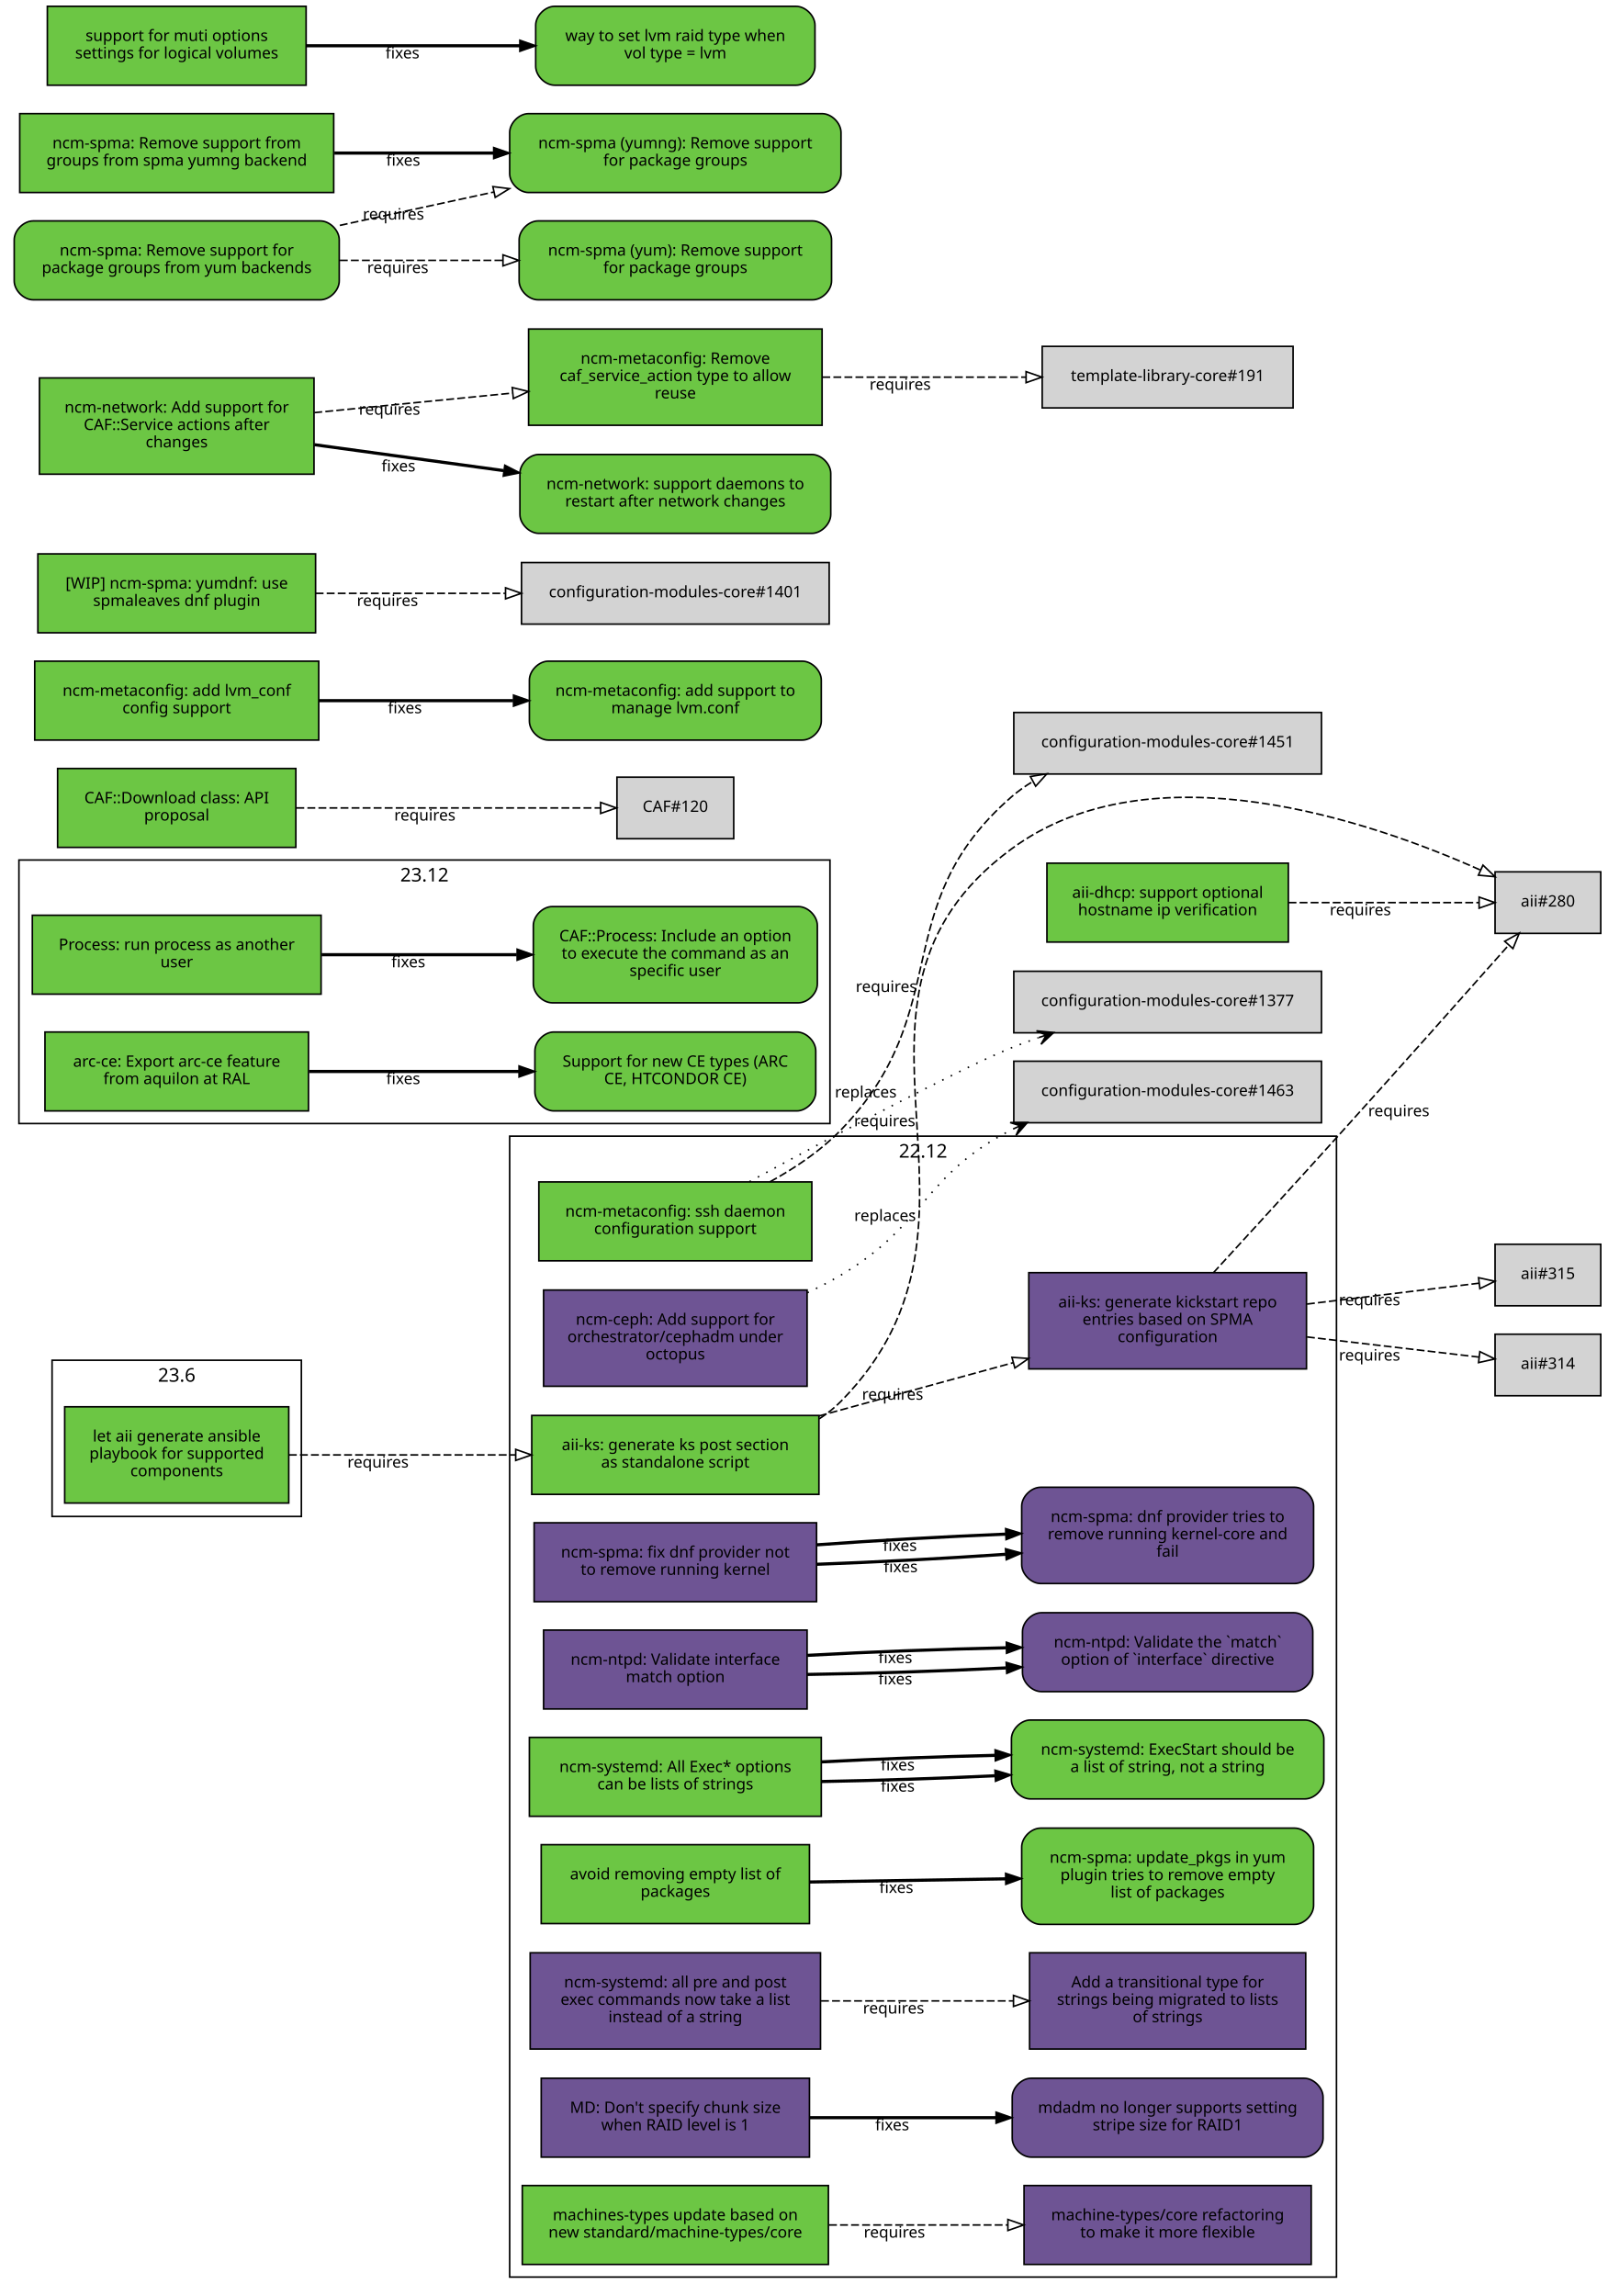
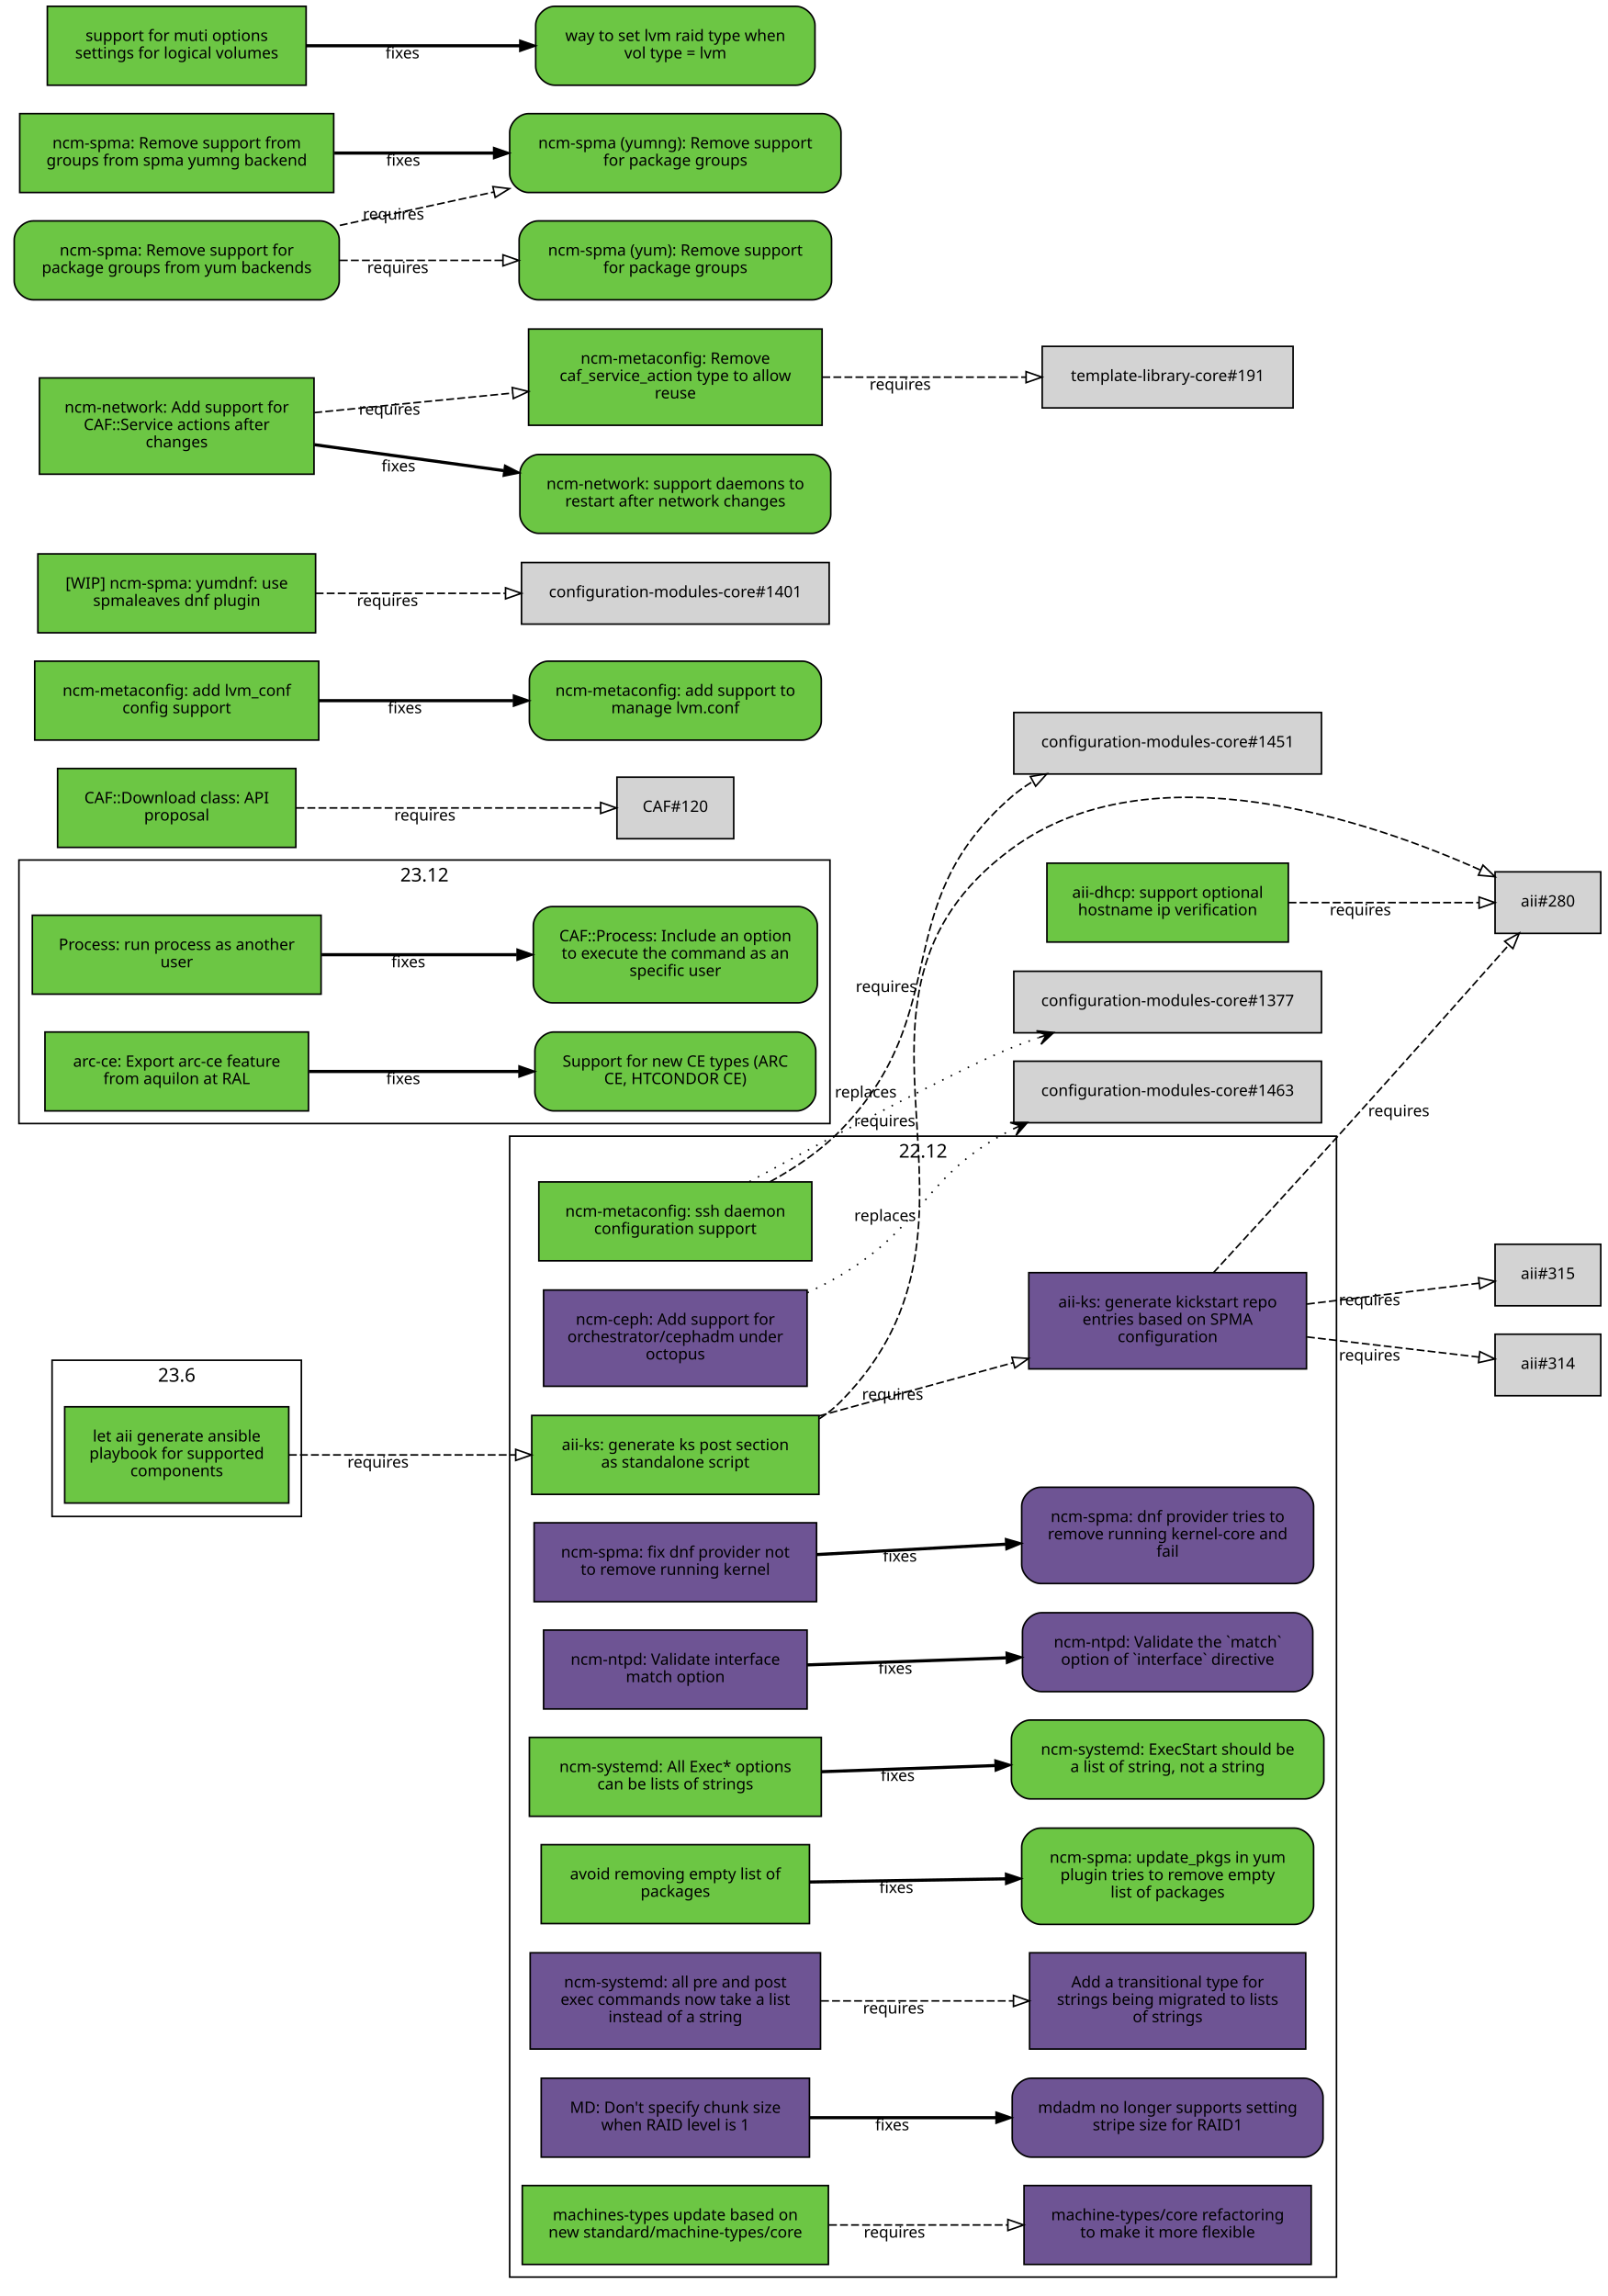
<svg xmlns="http://www.w3.org/2000/svg" xmlns:xlink="http://www.w3.org/1999/xlink" width="1019pt" height="1455pt" viewBox="0.00 0.00 1019.00 1455.00">
  <g id="graph0" class="graph" transform="scale(1 1) rotate(0) translate(4 1451)">
    <polygon fill="white" stroke="white" points="-4,5 -4,-1451 1016,-1451 1016,5 -4,5" />
    <g id="clust3" class="cluster">
      <polygon fill="none" stroke="black" points="8,-739 8,-906 522,-906 522,-739 8,-739" />
      <text text-anchor="middle" x="265" y="-892.4" font-family="Sans" font-size="12.00">23.12</text>
    </g>
    <g id="clust2" class="cluster">
      <polygon fill="none" stroke="black" points="319,-8 319,-731 843,-731 843,-8 319,-8" />
      <text text-anchor="middle" x="581" y="-717.4" font-family="Sans" font-size="12.00">22.12</text>
    </g>
    <g id="clust1" class="cluster">
      <polygon fill="none" stroke="black" points="29,-490 29,-589 187,-589 187,-490 29,-490" />
      <text text-anchor="middle" x="108" y="-575.4" font-family="Sans" font-size="12.00">23.6</text>
    </g>
    <g id="node1" class="node">
      <g id="a_node1">
        <a xlink:href="https://github.com/quattor/aii/pull/331" xlink:title="aii#331 (pull-request)" target="_parent">
          <polygon fill="#6cc644" stroke="black" points="179,-559.5 37,-559.5 37,-498.5 179,-498.5 179,-559.5" />
          <text text-anchor="middle" x="108" y="-537.5" font-family="Sans" font-size="10.00">let aii generate ansible</text>
          <text text-anchor="middle" x="108" y="-526.5" font-family="Sans" font-size="10.00">playbook for supported</text>
          <text text-anchor="middle" x="108" y="-515.5" font-family="Sans" font-size="10.00">components</text>
        </a>
      </g>
    </g>
    <g id="node2" class="node">
      <g id="a_node2">
        <a xlink:href="https://github.com/quattor/aii/pull/328" xlink:title="aii#328 (pull-request)" target="_parent">
          <polygon fill="#6cc644" stroke="black" points="515,-554 333,-554 333,-504 515,-504 515,-554" />
          <text text-anchor="middle" x="424" y="-532" font-family="Sans" font-size="10.00">aii-ks: generate ks post section</text>
          <text text-anchor="middle" x="424" y="-521" font-family="Sans" font-size="10.00">as standalone script</text>
        </a>
      </g>
    </g>
    <g id="edge1" class="edge">
      <path fill="none" stroke="black" stroke-dasharray="5,2" d="M179.077,-529C221.343,-529 275.883,-529 322.668,-529" />
      <polygon fill="none" stroke="black" points="322.834,-532.5 332.834,-529 322.834,-525.5 322.834,-532.5" />
      <text text-anchor="middle" x="235.574" y="-521" font-family="Sans" font-size="10.00">requires</text>
    </g>
    <g id="node3" class="node">
      <polygon fill="lightgrey" stroke="black" points="1010.5,-898.5 943.5,-898.5 943.5,-859.5 1010.5,-859.5 1010.5,-898.5" />
      <text text-anchor="middle" x="977" y="-876.5" font-family="Sans" font-size="10.00">aii#280</text>
    </g>
    <g id="edge2" class="edge">
      <path fill="none" stroke="black" stroke-dasharray="5,2" d="M515.225,-551.895C520.217,-555.121 524.871,-558.801 529,-563 643.149,-679.067 506.012,-816.337 637,-913 725.752,-978.495 865.083,-930.531 934.212,-899.651" />
      <polygon fill="none" stroke="black" points="935.842,-902.754 943.489,-895.42 932.938,-896.385 935.842,-902.754" />
      <text text-anchor="middle" x="556.685" y="-737.282" font-family="Sans" font-size="10.00">requires</text>
    </g>
    <g id="node4" class="node">
      <g id="a_node4">
        <a xlink:href="https://github.com/quattor/aii/pull/316" xlink:title="aii#316 (pull-request)" target="_parent">
          <polygon fill="#6e5494" stroke="black" points="824,-644.5 648,-644.5 648,-583.5 824,-583.5 824,-644.5" />
          <text text-anchor="middle" x="736" y="-622.5" font-family="Sans" font-size="10.00">aii-ks: generate kickstart repo</text>
          <text text-anchor="middle" x="736" y="-611.5" font-family="Sans" font-size="10.00">entries based on SPMA</text>
          <text text-anchor="middle" x="736" y="-600.5" font-family="Sans" font-size="10.00">configuration</text>
        </a>
      </g>
    </g>
    <g id="edge3" class="edge">
      <path fill="none" stroke="black" stroke-dasharray="5,2" d="M515.081,-553.7C553.644,-564.273 598.751,-576.641 638.042,-587.415" />
      <polygon fill="none" stroke="black" points="637.329,-590.848 647.899,-590.117 639.18,-584.098 637.329,-590.848" />
      <text text-anchor="middle" x="561.706" y="-563.968" font-family="Sans" font-size="10.00">requires</text>
    </g>
    <g id="edge4" class="edge">
      <path fill="none" stroke="black" stroke-dasharray="5,2" d="M764.995,-644.441C786.422,-667.787 816.67,-700.846 843,-730 881.402,-772.52 925.639,-822.225 952.18,-852.126" />
      <polygon fill="none" stroke="black" points="949.6,-854.491 958.855,-859.648 954.836,-849.845 949.6,-854.491" />
      <text text-anchor="middle" x="882.501" y="-743.647" font-family="Sans" font-size="10.00">requires</text>
    </g>
    <g id="node5" class="node">
      <polygon fill="lightgrey" stroke="black" points="1010.5,-605.5 943.5,-605.5 943.5,-566.5 1010.5,-566.5 1010.5,-605.5" />
      <text text-anchor="middle" x="977" y="-583.5" font-family="Sans" font-size="10.00">aii#314</text>
    </g>
    <g id="edge5" class="edge">
      <path fill="none" stroke="black" stroke-dasharray="5,2" d="M824.299,-603.773C861.396,-599.426 902.967,-594.556 933.198,-591.015" />
      <polygon fill="none" stroke="black" points="933.867,-594.46 943.392,-589.82 933.052,-587.508 933.867,-594.46" />
      <text text-anchor="middle" x="863.962" y="-588.783" font-family="Sans" font-size="10.00">requires</text>
    </g>
    <g id="node6" class="node">
      <polygon fill="lightgrey" stroke="black" points="1010.5,-662.5 943.5,-662.5 943.5,-623.5 1010.5,-623.5 1010.5,-662.5" />
      <text text-anchor="middle" x="977" y="-640.5" font-family="Sans" font-size="10.00">aii#315</text>
    </g>
    <g id="edge6" class="edge">
      <path fill="none" stroke="black" stroke-dasharray="5,2" d="M824.299,-624.593C861.396,-629.094 902.967,-634.138 933.198,-637.806" />
      <polygon fill="none" stroke="black" points="933.043,-641.313 943.392,-639.043 933.886,-634.364 933.043,-641.313" />
      <text text-anchor="middle" x="863.962" y="-623.832" font-family="Sans" font-size="10.00">requires</text>
    </g>
    <g id="node7" class="node">
      <g id="a_node7">
        <a xlink:href="https://github.com/quattor/aii/pull/299" xlink:title="aii#299 (pull-request)" target="_parent">
          <polygon fill="#6cc644" stroke="black" points="812.5,-904 659.5,-904 659.5,-854 812.5,-854 812.5,-904" />
          <text text-anchor="middle" x="736" y="-882" font-family="Sans" font-size="10.00">aii-dhcp: support optional</text>
          <text text-anchor="middle" x="736" y="-871" font-family="Sans" font-size="10.00">hostname ip verification</text>
        </a>
      </g>
    </g>
    <g id="edge7" class="edge">
      <path fill="none" stroke="black" stroke-dasharray="5,2" d="M812.621,-879C852.356,-879 899.608,-879 933.049,-879" />
      <polygon fill="none" stroke="black" points="933.394,-882.5 943.394,-879 933.394,-875.5 933.394,-882.5" />
      <text text-anchor="middle" x="858.138" y="-871" font-family="Sans" font-size="10.00">requires</text>
    </g>
    <g id="node8" class="node">
      <g id="a_node8">
        <a xlink:href="https://github.com/quattor/CAF/pull/257" xlink:title="CAF#257 (pull-request)" target="_parent">
          <polygon fill="#6cc644" stroke="black" points="199.5,-871 16.5,-871 16.5,-821 199.5,-821 199.5,-871" />
          <text text-anchor="middle" x="108" y="-849" font-family="Sans" font-size="10.00">Process: run process as another</text>
          <text text-anchor="middle" x="108" y="-838" font-family="Sans" font-size="10.00">user</text>
        </a>
      </g>
    </g>
    <g id="node9" class="node">
      <g id="a_node9">
        <a xlink:href="https://github.com/quattor/CAF/issues/253" xlink:title="CAF#253 (issue)" target="_parent">
          <path fill="#6cc644" stroke="black" d="M502,-876.5C502,-876.5 346,-876.5 346,-876.5 340,-876.5 334,-870.5 334,-864.5 334,-864.5 334,-827.5 334,-827.5 334,-821.5 340,-815.5 346,-815.5 346,-815.5 502,-815.5 502,-815.5 508,-815.5 514,-821.5 514,-827.5 514,-827.5 514,-864.5 514,-864.5 514,-870.5 508,-876.5 502,-876.5" />
          <text text-anchor="middle" x="424" y="-854.5" font-family="Sans" font-size="10.00">CAF::Process: Include an option</text>
          <text text-anchor="middle" x="424" y="-843.5" font-family="Sans" font-size="10.00">to execute the command as an</text>
          <text text-anchor="middle" x="424" y="-832.5" font-family="Sans" font-size="10.00">specific user</text>
        </a>
      </g>
    </g>
    <g id="edge8" class="edge">
      <path fill="none" stroke="black" stroke-width="2" d="M199.822,-846C238.561,-846 283.88,-846 323.522,-846" />
      <polygon fill="black" stroke="black" points="323.737,-849.5 333.737,-846 323.737,-842.5 323.737,-849.5" />
      <text text-anchor="middle" x="254.782" y="-838" font-family="Sans" font-size="10.00">fixes</text>
    </g>
    <g id="node10" class="node">
      <g id="a_node10">
        <a xlink:href="https://github.com/quattor/CAF/pull/110" xlink:title="CAF#110 (pull-request)" target="_parent">
          <polygon fill="#6cc644" stroke="black" points="183.5,-964 32.5,-964 32.5,-914 183.5,-914 183.5,-964" />
          <text text-anchor="middle" x="108" y="-942" font-family="Sans" font-size="10.00">CAF::Download class: API</text>
          <text text-anchor="middle" x="108" y="-931" font-family="Sans" font-size="10.00">proposal</text>
        </a>
      </g>
    </g>
    <g id="node11" class="node">
      <polygon fill="lightgrey" stroke="black" points="461,-958.5 387,-958.5 387,-919.5 461,-919.5 461,-958.5" />
      <text text-anchor="middle" x="424" y="-936.5" font-family="Sans" font-size="10.00">CAF#120</text>
    </g>
    <g id="edge9" class="edge">
      <path fill="none" stroke="black" stroke-dasharray="5,2" d="M183.812,-939C243.718,-939 325.856,-939 376.623,-939" />
      <polygon fill="none" stroke="black" points="376.651,-942.5 386.651,-939 376.651,-935.5 376.651,-942.5" />
      <text text-anchor="middle" x="265.255" y="-931" font-family="Sans" font-size="10.00">requires</text>
    </g>
    <g id="node12" class="node">
      <g id="a_node12">
        <a xlink:href="https://github.com/quattor/configuration-modules-core/pull/1572" xlink:title="configuration-modules-core#1572 (pull-request)" target="_parent">
          <polygon fill="#6e5494" stroke="black" points="513.5,-486 334.5,-486 334.5,-436 513.5,-436 513.5,-486" />
          <text text-anchor="middle" x="424" y="-464" font-family="Sans" font-size="10.00">ncm-spma: fix dnf provider not</text>
          <text text-anchor="middle" x="424" y="-453" font-family="Sans" font-size="10.00">to remove running kernel</text>
        </a>
      </g>
    </g>
    <g id="node13" class="node">
      <g id="a_node13">
        <a xlink:href="https://github.com/quattor/configuration-modules-core/issues/1565" xlink:title="configuration-modules-core#1565 (issue)" target="_parent">
          <path fill="#6e5494" stroke="black" d="M816.5,-508.5C816.5,-508.5 655.5,-508.5 655.5,-508.5 649.5,-508.5 643.5,-502.5 643.5,-496.5 643.5,-496.5 643.5,-459.5 643.5,-459.5 643.5,-453.5 649.5,-447.5 655.5,-447.5 655.5,-447.5 816.5,-447.5 816.5,-447.5 822.5,-447.5 828.5,-453.5 828.5,-459.5 828.5,-459.5 828.5,-496.5 828.5,-496.5 828.5,-502.5 822.5,-508.5 816.5,-508.5" />
          <text text-anchor="middle" x="736" y="-486.5" font-family="Sans" font-size="10.00">ncm-spma: dnf provider tries to</text>
          <text text-anchor="middle" x="736" y="-475.5" font-family="Sans" font-size="10.00">remove running kernel-core and</text>
          <text text-anchor="middle" x="736" y="-464.5" font-family="Sans" font-size="10.00">fail</text>
        </a>
      </g>
    </g>
    <g id="edge10" class="edge">
-       <path fill="none" stroke="black" stroke-width="2" d="M513.834,-459.701C551.116,-461.052 594.685,-463.37 633.249,-466.037" />
-       <polygon fill="black" stroke="black" points="633.237,-469.545 643.459,-466.76 633.731,-462.563 633.237,-469.545" />
-       <text text-anchor="middle" x="566.794" y="-454.684" font-family="Sans" font-size="10.00">fixes</text>
-     </g>
-     <g id="edge13" class="edge">
-       <path fill="none" stroke="black" stroke-width="2" d="M513.834,-472.042C551.116,-474.78 594.685,-477.24 633.249,-478.803" />
-       <polygon fill="black" stroke="black" points="633.33,-482.309 643.459,-479.2 633.602,-475.314 633.33,-482.309" />
-       <text text-anchor="middle" x="566.316" y="-468.157" font-family="Sans" font-size="10.00">fixes</text>
+       <path fill="none" stroke="black" stroke-width="2" d="M513.834,-465.872C551.116,-467.916 594.685,-470.305 633.249,-472.42" />
+       <polygon fill="black" stroke="black" points="633.282,-475.927 643.459,-472.98 633.666,-468.938 633.282,-475.927" />
+       <text text-anchor="middle" x="566.316" y="-461.408" font-family="Sans" font-size="10.00">fixes</text>
    </g>
    <g id="node14" class="node">
      <g id="a_node14">
        <a xlink:href="https://github.com/quattor/configuration-modules-core/pull/1570" xlink:title="configuration-modules-core#1570 (pull-request)" target="_parent">
          <polygon fill="#6e5494" stroke="black" points="507.5,-418 340.5,-418 340.5,-368 507.5,-368 507.5,-418" />
          <text text-anchor="middle" x="424" y="-396" font-family="Sans" font-size="10.00">ncm-ntpd: Validate interface</text>
          <text text-anchor="middle" x="424" y="-385" font-family="Sans" font-size="10.00">match option</text>
        </a>
      </g>
    </g>
    <g id="node15" class="node">
      <g id="a_node15">
        <a xlink:href="https://github.com/quattor/configuration-modules-core/issues/1481" xlink:title="configuration-modules-core#1481 (issue)" target="_parent">
          <path fill="#6e5494" stroke="black" d="M816,-429C816,-429 656,-429 656,-429 650,-429 644,-423 644,-417 644,-417 644,-391 644,-391 644,-385 650,-379 656,-379 656,-379 816,-379 816,-379 822,-379 828,-385 828,-391 828,-391 828,-417 828,-417 828,-423 822,-429 816,-429" />
          <text text-anchor="middle" x="736" y="-407" font-family="Sans" font-size="10.00">ncm-ntpd: Validate the `match`</text>
          <text text-anchor="middle" x="736" y="-396" font-family="Sans" font-size="10.00">option of `interface` directive</text>
        </a>
      </g>
    </g>
    <g id="edge11" class="edge">
-       <path fill="none" stroke="black" stroke-width="2" d="M507.667,-389.884C546.359,-390.449 592.802,-391.988 633.596,-394.024" />
-       <polygon fill="black" stroke="black" points="633.671,-397.532 643.838,-394.552 634.031,-390.542 633.671,-397.532" />
-       <text text-anchor="middle" x="563.403" y="-383.59" font-family="Sans" font-size="10.00">fixes</text>
-     </g>
-     <g id="edge14" class="edge">
-       <path fill="none" stroke="black" stroke-width="2" d="M507.667,-401.982C546.359,-404.163 592.802,-405.921 633.596,-406.78" />
-       <polygon fill="black" stroke="black" points="633.772,-410.284 643.838,-406.978 633.908,-403.285 633.772,-410.284" />
-       <text text-anchor="middle" x="563.403" y="-397.084" font-family="Sans" font-size="10.00">fixes</text>
+       <path fill="none" stroke="black" stroke-width="2" d="M507.667,-395.933C546.359,-397.306 592.802,-398.954 633.596,-400.402" />
+       <polygon fill="black" stroke="black" points="633.72,-403.908 643.838,-400.765 633.968,-396.913 633.72,-403.908" />
+       <text text-anchor="middle" x="563.403" y="-390.337" font-family="Sans" font-size="10.00">fixes</text>
    </g>
    <g id="node16" class="node">
      <g id="a_node16">
        <a xlink:href="https://github.com/quattor/configuration-modules-core/pull/1567" xlink:title="configuration-modules-core#1567 (pull-request)" target="_parent">
          <polygon fill="#6cc644" stroke="black" points="516.5,-350 331.5,-350 331.5,-300 516.5,-300 516.5,-350" />
          <text text-anchor="middle" x="424" y="-328" font-family="Sans" font-size="10.00">ncm-systemd: All Exec* options</text>
          <text text-anchor="middle" x="424" y="-317" font-family="Sans" font-size="10.00">can be lists of strings</text>
        </a>
      </g>
    </g>
    <g id="node17" class="node">
      <g id="a_node17">
        <a xlink:href="https://github.com/quattor/configuration-modules-core/issues/1262" xlink:title="configuration-modules-core#1262 (issue)" target="_parent">
          <path fill="#6cc644" stroke="black" d="M823,-361C823,-361 649,-361 649,-361 643,-361 637,-355 637,-349 637,-349 637,-323 637,-323 637,-317 643,-311 649,-311 649,-311 823,-311 823,-311 829,-311 835,-317 835,-323 835,-323 835,-349 835,-349 835,-355 829,-361 823,-361" />
          <text text-anchor="middle" x="736" y="-339" font-family="Sans" font-size="10.00">ncm-systemd: ExecStart should be</text>
          <text text-anchor="middle" x="736" y="-328" font-family="Sans" font-size="10.00">a list of string, not a string</text>
        </a>
      </g>
    </g>
    <g id="edge12" class="edge">
-       <path fill="none" stroke="black" stroke-width="2" d="M516.752,-322.032C551.268,-322.65 590.834,-323.972 626.716,-325.688" />
-       <polygon fill="black" stroke="black" points="626.571,-329.185 636.732,-326.182 626.916,-322.193 626.571,-329.185" />
-       <text text-anchor="middle" x="564.921" y="-315.642" font-family="Sans" font-size="10.00">fixes</text>
-     </g>
-     <g id="edge15" class="edge">
-       <path fill="none" stroke="black" stroke-width="2" d="M516.752,-334.479C551.268,-336.311 590.834,-337.797 626.716,-338.627" />
-       <polygon fill="black" stroke="black" points="626.658,-342.127 636.732,-338.844 626.81,-335.129 626.658,-342.127" />
-       <text text-anchor="middle" x="564.921" y="-329.14" font-family="Sans" font-size="10.00">fixes</text>
+       <path fill="none" stroke="black" stroke-width="2" d="M516.752,-328.256C551.268,-329.48 590.834,-330.884 626.716,-332.158" />
+       <polygon fill="black" stroke="black" points="626.614,-335.656 636.732,-332.513 626.862,-328.661 626.614,-335.656" />
+       <text text-anchor="middle" x="564.921" y="-322.391" font-family="Sans" font-size="10.00">fixes</text>
    </g>
    <g id="node18" class="node">
      <g id="a_node18">
        <a xlink:href="https://github.com/quattor/configuration-modules-core/pull/1554" xlink:title="configuration-modules-core#1554 (pull-request)" target="_parent">
          <polygon fill="#6cc644" stroke="black" points="509,-282 339,-282 339,-232 509,-232 509,-282" />
          <text text-anchor="middle" x="424" y="-260" font-family="Sans" font-size="10.00">avoid removing empty list of</text>
          <text text-anchor="middle" x="424" y="-249" font-family="Sans" font-size="10.00">packages</text>
        </a>
      </g>
    </g>
    <g id="node19" class="node">
      <g id="a_node19">
        <a xlink:href="https://github.com/quattor/configuration-modules-core/issues/1553" xlink:title="configuration-modules-core#1553 (issue)" target="_parent">
          <path fill="#6cc644" stroke="black" d="M816.5,-292.5C816.5,-292.5 655.5,-292.5 655.5,-292.5 649.5,-292.5 643.5,-286.5 643.5,-280.5 643.5,-280.5 643.5,-243.5 643.5,-243.5 643.5,-237.5 649.5,-231.5 655.5,-231.5 655.5,-231.5 816.5,-231.5 816.5,-231.5 822.5,-231.5 828.5,-237.5 828.5,-243.5 828.5,-243.5 828.5,-280.5 828.5,-280.5 828.5,-286.5 822.5,-292.5 816.5,-292.5" />
          <text text-anchor="middle" x="736" y="-270.5" font-family="Sans" font-size="10.00">ncm-spma: update_pkgs in yum</text>
          <text text-anchor="middle" x="736" y="-259.5" font-family="Sans" font-size="10.00">plugin tries to remove empty</text>
          <text text-anchor="middle" x="736" y="-248.5" font-family="Sans" font-size="10.00">list of packages</text>
        </a>
      </g>
    </g>
-     <g id="edge16" class="edge">
+     <g id="edge13" class="edge">
      <path fill="none" stroke="black" stroke-width="2" d="M509.299,-258.36C547.563,-258.977 593.142,-259.712 633.29,-260.36" />
      <polygon fill="black" stroke="black" points="633.317,-263.86 643.372,-260.522 633.43,-256.861 633.317,-263.86" />
      <text text-anchor="middle" x="564.057" y="-251.436" font-family="Sans" font-size="10.00">fixes</text>
    </g>
    <g id="node20" class="node">
      <g id="a_node20">
        <a xlink:href="https://github.com/quattor/configuration-modules-core/pull/1490" xlink:title="configuration-modules-core#1490 (pull-request)" target="_parent">
          <polygon fill="#6e5494" stroke="black" points="507.5,-633.5 340.5,-633.5 340.5,-572.5 507.5,-572.5 507.5,-633.5" />
          <text text-anchor="middle" x="424" y="-611.5" font-family="Sans" font-size="10.00">ncm-ceph: Add support for</text>
          <text text-anchor="middle" x="424" y="-600.5" font-family="Sans" font-size="10.00">orchestrator/cephadm under</text>
          <text text-anchor="middle" x="424" y="-589.5" font-family="Sans" font-size="10.00">octopus</text>
        </a>
      </g>
    </g>
    <g id="node21" class="node">
      <polygon fill="lightgrey" stroke="black" points="833.5,-778.5 638.5,-778.5 638.5,-739.5 833.5,-739.5 833.5,-778.5" />
      <text text-anchor="middle" x="736" y="-756.5" font-family="Sans" font-size="10.00">configuration-modules-core#1463</text>
    </g>
-     <g id="edge17" class="edge">
+     <g id="edge14" class="edge">
      <path fill="none" stroke="black" stroke-dasharray="1,5" d="M507.698,-631.802C515.059,-635.258 522.266,-638.996 529,-643 583.2,-675.222 580.865,-706.282 637,-735 637.307,-735.157 637.615,-735.313 637.924,-735.468" />
      <polygon fill="black" stroke="black" points="647.149,-739.693 636.183,-739.62 642.603,-737.611 638.057,-735.529 638.057,-735.529 638.057,-735.529 642.603,-737.611 639.931,-731.438 647.149,-739.693 647.149,-739.693" />
      <text text-anchor="middle" x="556.93" y="-677.251" font-family="Sans" font-size="10.00">replaces</text>
    </g>
    <g id="node22" class="node">
      <g id="a_node22">
        <a xlink:href="https://github.com/quattor/configuration-modules-core/pull/1464" xlink:title="configuration-modules-core#1464 (pull-request)" target="_parent">
          <polygon fill="#6e5494" stroke="black" points="516,-213.5 332,-213.5 332,-152.5 516,-152.5 516,-213.5" />
          <text text-anchor="middle" x="424" y="-191.5" font-family="Sans" font-size="10.00">ncm-systemd: all pre and post</text>
          <text text-anchor="middle" x="424" y="-180.5" font-family="Sans" font-size="10.00">exec commands now take a list</text>
          <text text-anchor="middle" x="424" y="-169.5" font-family="Sans" font-size="10.00">instead of a string</text>
        </a>
      </g>
    </g>
    <g id="node23" class="node">
      <g id="a_node23">
        <a xlink:href="https://github.com/quattor/template-library-core/pull/212" xlink:title="template-library-core#212 (pull-request)" target="_parent">
          <polygon fill="#6e5494" stroke="black" points="823.5,-213.5 648.5,-213.5 648.5,-152.5 823.5,-152.5 823.5,-213.5" />
          <text text-anchor="middle" x="736" y="-191.5" font-family="Sans" font-size="10.00">Add a transitional type for</text>
          <text text-anchor="middle" x="736" y="-180.5" font-family="Sans" font-size="10.00">strings being migrated to lists</text>
          <text text-anchor="middle" x="736" y="-169.5" font-family="Sans" font-size="10.00">of strings</text>
        </a>
      </g>
    </g>
-     <g id="edge18" class="edge">
+     <g id="edge15" class="edge">
      <path fill="none" stroke="black" stroke-dasharray="5,2" d="M516.334,-183C554.615,-183 599.168,-183 638.032,-183" />
      <polygon fill="none" stroke="black" points="638.306,-186.5 648.306,-183 638.306,-179.5 638.306,-186.5" />
      <text text-anchor="middle" x="562.323" y="-175" font-family="Sans" font-size="10.00">requires</text>
    </g>
    <g id="node24" class="node">
      <g id="a_node24">
        <a xlink:href="https://github.com/quattor/configuration-modules-core/pull/1452" xlink:title="configuration-modules-core#1452 (pull-request)" target="_parent">
          <polygon fill="#6cc644" stroke="black" points="510.5,-702 337.5,-702 337.5,-652 510.5,-652 510.5,-702" />
          <text text-anchor="middle" x="424" y="-680" font-family="Sans" font-size="10.00">ncm-metaconfig: ssh daemon</text>
          <text text-anchor="middle" x="424" y="-669" font-family="Sans" font-size="10.00">configuration support</text>
        </a>
      </g>
    </g>
    <g id="node25" class="node">
      <polygon fill="lightgrey" stroke="black" points="833.5,-835.5 638.5,-835.5 638.5,-796.5 833.5,-796.5 833.5,-835.5" />
      <text text-anchor="middle" x="736" y="-813.5" font-family="Sans" font-size="10.00">configuration-modules-core#1377</text>
    </g>
-     <g id="edge19" class="edge">
+     <g id="edge16" class="edge">
      <path fill="none" stroke="black" stroke-dasharray="1,5" d="M471.014,-702.19C523.006,-730.416 604.599,-773.939 637,-787 642.482,-789.21 648.197,-791.336 653.991,-793.362" />
      <polygon fill="black" stroke="black" points="663.79,-796.675 652.875,-797.735 659.053,-795.073 654.317,-793.472 654.317,-793.472 654.317,-793.472 659.053,-795.073 655.758,-789.209 663.79,-796.675 663.79,-796.675" />
      <text text-anchor="middle" x="544.688" y="-755.525" font-family="Sans" font-size="10.00">replaces</text>
    </g>
    <g id="node26" class="node">
      <polygon fill="lightgrey" stroke="black" points="833.5,-999.5 638.5,-999.5 638.5,-960.5 833.5,-960.5 833.5,-999.5" />
      <text text-anchor="middle" x="736" y="-977.5" font-family="Sans" font-size="10.00">configuration-modules-core#1451</text>
    </g>
-     <g id="edge20" class="edge">
+     <g id="edge17" class="edge">
      <path fill="none" stroke="black" stroke-dasharray="5,2" d="M483.989,-702.089C499.946,-710.84 516.295,-721.834 529,-735 602.153,-810.808 557.51,-876.866 637,-946 641.161,-949.619 645.73,-952.859 650.548,-955.759" />
      <polygon fill="none" stroke="black" points="649.002,-958.902 659.457,-960.619 652.354,-952.757 649.002,-958.902" />
      <text text-anchor="middle" x="557.728" y="-822.382" font-family="Sans" font-size="10.00">requires</text>
    </g>
    <g id="node27" class="node">
      <g id="a_node27">
        <a xlink:href="https://github.com/quattor/configuration-modules-core/pull/1573" xlink:title="configuration-modules-core#1573 (pull-request)" target="_parent">
          <polygon fill="#6cc644" stroke="black" points="198,-1032 18,-1032 18,-982 198,-982 198,-1032" />
          <text text-anchor="middle" x="108" y="-1010" font-family="Sans" font-size="10.00">ncm-metaconfig: add lvm_conf</text>
          <text text-anchor="middle" x="108" y="-999" font-family="Sans" font-size="10.00">config support</text>
        </a>
      </g>
    </g>
    <g id="node28" class="node">
      <g id="a_node28">
        <a xlink:href="https://github.com/quattor/configuration-modules-core/issues/1566" xlink:title="configuration-modules-core#1566 (issue)" target="_parent">
          <path fill="#6cc644" stroke="black" d="M504.5,-1032C504.5,-1032 343.5,-1032 343.5,-1032 337.5,-1032 331.5,-1026 331.5,-1020 331.5,-1020 331.5,-994 331.5,-994 331.5,-988 337.5,-982 343.5,-982 343.5,-982 504.5,-982 504.5,-982 510.5,-982 516.5,-988 516.5,-994 516.5,-994 516.5,-1020 516.5,-1020 516.5,-1026 510.5,-1032 504.5,-1032" />
          <text text-anchor="middle" x="424" y="-1010" font-family="Sans" font-size="10.00">ncm-metaconfig: add support to</text>
          <text text-anchor="middle" x="424" y="-999" font-family="Sans" font-size="10.00">manage lvm.conf</text>
        </a>
      </g>
    </g>
-     <g id="edge21" class="edge">
+     <g id="edge18" class="edge">
      <path fill="none" stroke="black" stroke-width="2" d="M198.14,-1007C236.502,-1007 281.559,-1007 321.225,-1007" />
      <polygon fill="black" stroke="black" points="321.453,-1010.5 331.453,-1007 321.453,-1003.5 321.453,-1010.5" />
      <text text-anchor="middle" x="252.615" y="-999" font-family="Sans" font-size="10.00">fixes</text>
    </g>
    <g id="node29" class="node">
      <g id="a_node29">
        <a xlink:href="https://github.com/quattor/configuration-modules-core/pull/1507" xlink:title="configuration-modules-core#1507 (pull-request)" target="_parent">
          <polygon fill="#6cc644" stroke="black" points="196,-1100 20,-1100 20,-1050 196,-1050 196,-1100" />
          <text text-anchor="middle" x="108" y="-1078" font-family="Sans" font-size="10.00">[WIP] ncm-spma: yumdnf: use</text>
          <text text-anchor="middle" x="108" y="-1067" font-family="Sans" font-size="10.00">spmaleaves dnf plugin</text>
        </a>
      </g>
    </g>
    <g id="node30" class="node">
      <polygon fill="lightgrey" stroke="black" points="521.5,-1094.5 326.5,-1094.5 326.5,-1055.5 521.5,-1055.5 521.5,-1094.5" />
      <text text-anchor="middle" x="424" y="-1072.5" font-family="Sans" font-size="10.00">configuration-modules-core#1401</text>
    </g>
-     <g id="edge22" class="edge">
+     <g id="edge19" class="edge">
      <path fill="none" stroke="black" stroke-dasharray="5,2" d="M196.05,-1075C233.203,-1075 276.927,-1075 316.027,-1075" />
      <polygon fill="none" stroke="black" points="316.391,-1078.5 326.391,-1075 316.391,-1071.5 316.391,-1078.5" />
      <text text-anchor="middle" x="241.549" y="-1067" font-family="Sans" font-size="10.00">requires</text>
    </g>
    <g id="node31" class="node">
      <g id="a_node31">
        <a xlink:href="https://github.com/quattor/configuration-modules-core/pull/1336" xlink:title="configuration-modules-core#1336 (pull-request)" target="_parent">
          <polygon fill="#6cc644" stroke="black" points="195,-1211.5 21,-1211.5 21,-1150.5 195,-1150.5 195,-1211.5" />
          <text text-anchor="middle" x="108" y="-1189.5" font-family="Sans" font-size="10.00">ncm-network: Add support for</text>
          <text text-anchor="middle" x="108" y="-1178.5" font-family="Sans" font-size="10.00">CAF::Service actions after</text>
          <text text-anchor="middle" x="108" y="-1167.5" font-family="Sans" font-size="10.00">changes</text>
        </a>
      </g>
    </g>
    <g id="node32" class="node">
      <g id="a_node32">
        <a xlink:href="https://github.com/quattor/configuration-modules-core/pull/1335" xlink:title="configuration-modules-core#1335 (pull-request)" target="_parent">
          <polygon fill="#6cc644" stroke="black" points="517,-1242.5 331,-1242.5 331,-1181.5 517,-1181.5 517,-1242.5" />
          <text text-anchor="middle" x="424" y="-1220.5" font-family="Sans" font-size="10.00">ncm-metaconfig: Remove</text>
          <text text-anchor="middle" x="424" y="-1209.5" font-family="Sans" font-size="10.00">caf_service_action type to allow</text>
          <text text-anchor="middle" x="424" y="-1198.5" font-family="Sans" font-size="10.00">reuse</text>
        </a>
      </g>
    </g>
-     <g id="edge23" class="edge">
+     <g id="edge20" class="edge">
      <path fill="none" stroke="black" stroke-dasharray="5,2" d="M195.217,-1189.51C234.047,-1193.35 280.184,-1197.9 320.746,-1201.9" />
      <polygon fill="none" stroke="black" points="320.636,-1205.41 330.931,-1202.91 321.323,-1198.44 320.636,-1205.41" />
      <text text-anchor="middle" x="242.868" y="-1188.19" font-family="Sans" font-size="10.00">requires</text>
    </g>
    <g id="node33" class="node">
      <g id="a_node33">
        <a xlink:href="https://github.com/quattor/configuration-modules-core/issues/1071" xlink:title="configuration-modules-core#1071 (issue)" target="_parent">
          <path fill="#6cc644" stroke="black" d="M510.5,-1163C510.5,-1163 337.5,-1163 337.5,-1163 331.5,-1163 325.5,-1157 325.5,-1151 325.5,-1151 325.5,-1125 325.5,-1125 325.5,-1119 331.5,-1113 337.5,-1113 337.5,-1113 510.5,-1113 510.5,-1113 516.5,-1113 522.5,-1119 522.5,-1125 522.5,-1125 522.5,-1151 522.5,-1151 522.5,-1157 516.5,-1163 510.5,-1163" />
          <text text-anchor="middle" x="424" y="-1141" font-family="Sans" font-size="10.00">ncm-network: support daemons to</text>
          <text text-anchor="middle" x="424" y="-1130" font-family="Sans" font-size="10.00">restart after network changes</text>
        </a>
      </g>
    </g>
-     <g id="edge24" class="edge">
+     <g id="edge21" class="edge">
      <path fill="none" stroke="black" stroke-width="2" d="M195.217,-1169.19C232.216,-1164.13 275.848,-1158.15 314.972,-1152.79" />
      <polygon fill="black" stroke="black" points="315.912,-1156.2 325.344,-1151.37 314.962,-1149.26 315.912,-1156.2" />
      <text text-anchor="middle" x="248.527" y="-1152.25" font-family="Sans" font-size="10.00">fixes</text>
    </g>
    <g id="node34" class="node">
      <polygon fill="lightgrey" stroke="black" points="815.5,-1231.5 656.5,-1231.5 656.5,-1192.5 815.5,-1192.5 815.5,-1231.5" />
      <text text-anchor="middle" x="736" y="-1209.5" font-family="Sans" font-size="10.00">template-library-core#191</text>
    </g>
-     <g id="edge25" class="edge">
+     <g id="edge22" class="edge">
      <path fill="none" stroke="black" stroke-dasharray="5,2" d="M517.171,-1212C557.975,-1212 605.772,-1212 646.18,-1212" />
      <polygon fill="none" stroke="black" points="646.285,-1215.5 656.285,-1212 646.285,-1208.5 646.285,-1215.5" />
      <text text-anchor="middle" x="566.484" y="-1204" font-family="Sans" font-size="10.00">requires</text>
    </g>
    <g id="node35" class="node">
      <g id="a_node35">
        <a xlink:href="https://github.com/quattor/configuration-modules-core/pull/1148" xlink:title="configuration-modules-core#1148 (pull-request)" target="_parent">
          <polygon fill="#6cc644" stroke="black" points="207.5,-1379 8.5,-1379 8.5,-1329 207.5,-1329 207.5,-1379" />
          <text text-anchor="middle" x="108" y="-1357" font-family="Sans" font-size="10.00">ncm-spma: Remove support from</text>
          <text text-anchor="middle" x="108" y="-1346" font-family="Sans" font-size="10.00">groups from spma yumng backend</text>
        </a>
      </g>
    </g>
    <g id="node36" class="node">
      <g id="a_node36">
        <a xlink:href="https://github.com/quattor/configuration-modules-core/issues/952" xlink:title="configuration-modules-core#952 (issue)" target="_parent">
          <path fill="#6cc644" stroke="black" d="M517,-1379C517,-1379 331,-1379 331,-1379 325,-1379 319,-1373 319,-1367 319,-1367 319,-1341 319,-1341 319,-1335 325,-1329 331,-1329 331,-1329 517,-1329 517,-1329 523,-1329 529,-1335 529,-1341 529,-1341 529,-1367 529,-1367 529,-1373 523,-1379 517,-1379" />
          <text text-anchor="middle" x="424" y="-1357" font-family="Sans" font-size="10.00">ncm-spma (yumng): Remove support</text>
          <text text-anchor="middle" x="424" y="-1346" font-family="Sans" font-size="10.00">for package groups</text>
        </a>
      </g>
    </g>
-     <g id="edge26" class="edge">
+     <g id="edge23" class="edge">
      <path fill="none" stroke="black" stroke-width="2" d="M207.921,-1354C239.933,-1354 275.695,-1354 308.726,-1354" />
      <polygon fill="black" stroke="black" points="308.883,-1357.5 318.883,-1354 308.882,-1350.5 308.883,-1357.5" />
      <text text-anchor="middle" x="251.546" y="-1346" font-family="Sans" font-size="10.00">fixes</text>
    </g>
    <g id="node37" class="node">
      <g id="a_node37">
        <a xlink:href="https://github.com/quattor/configuration-modules-core/issues/950" xlink:title="configuration-modules-core#950 (issue)" target="_parent">
          <path fill="#6cc644" stroke="black" d="M199,-1311C199,-1311 17,-1311 17,-1311 11,-1311 5,-1305 5,-1299 5,-1299 5,-1273 5,-1273 5,-1267 11,-1261 17,-1261 17,-1261 199,-1261 199,-1261 205,-1261 211,-1267 211,-1273 211,-1273 211,-1299 211,-1299 211,-1305 205,-1311 199,-1311" />
          <text text-anchor="middle" x="108" y="-1289" font-family="Sans" font-size="10.00">ncm-spma: Remove support for</text>
          <text text-anchor="middle" x="108" y="-1278" font-family="Sans" font-size="10.00">package groups from yum backends</text>
        </a>
      </g>
    </g>
    <g id="node38" class="node">
      <g id="a_node38">
        <a xlink:href="https://github.com/quattor/configuration-modules-core/issues/951" xlink:title="configuration-modules-core#951 (issue)" target="_parent">
          <path fill="#6cc644" stroke="black" d="M511,-1311C511,-1311 337,-1311 337,-1311 331,-1311 325,-1305 325,-1299 325,-1299 325,-1273 325,-1273 325,-1267 331,-1261 337,-1261 337,-1261 511,-1261 511,-1261 517,-1261 523,-1267 523,-1273 523,-1273 523,-1299 523,-1299 523,-1305 517,-1311 511,-1311" />
          <text text-anchor="middle" x="424" y="-1289" font-family="Sans" font-size="10.00">ncm-spma (yum): Remove support</text>
          <text text-anchor="middle" x="424" y="-1278" font-family="Sans" font-size="10.00">for package groups</text>
        </a>
      </g>
    </g>
-     <g id="edge27" class="edge">
+     <g id="edge24" class="edge">
      <path fill="none" stroke="black" stroke-dasharray="5,2" d="M211.381,-1286C244.386,-1286 281.071,-1286 314.502,-1286" />
      <polygon fill="none" stroke="black" points="314.765,-1289.5 324.765,-1286 314.765,-1282.5 314.765,-1289.5" />
      <text text-anchor="middle" x="248.107" y="-1278" font-family="Sans" font-size="10.00">requires</text>
    </g>
-     <g id="edge28" class="edge">
+     <g id="edge25" class="edge">
      <path fill="none" stroke="black" stroke-dasharray="5,2" d="M211.381,-1308.17C242.602,-1314.93 277.116,-1322.41 309.053,-1329.32" />
      <polygon fill="none" stroke="black" points="308.361,-1332.75 318.876,-1331.45 309.843,-1325.91 308.361,-1332.75" />
      <text text-anchor="middle" x="245.372" y="-1311.86" font-family="Sans" font-size="10.00">requires</text>
    </g>
    <g id="node39" class="node">
      <g id="a_node39">
        <a xlink:href="https://github.com/quattor/ncm-lib-blockdevices/pull/97" xlink:title="ncm-lib-blockdevices#97 (pull-request)" target="_parent">
          <polygon fill="#6e5494" stroke="black" points="509,-134 339,-134 339,-84 509,-84 509,-134" />
          <text text-anchor="middle" x="424" y="-112" font-family="Sans" font-size="10.00">MD: Don't specify chunk size</text>
          <text text-anchor="middle" x="424" y="-101" font-family="Sans" font-size="10.00">when RAID level is 1</text>
        </a>
      </g>
    </g>
    <g id="node40" class="node">
      <g id="a_node40">
        <a xlink:href="https://github.com/quattor/ncm-lib-blockdevices/issues/96" xlink:title="ncm-lib-blockdevices#96 (issue)" target="_parent">
          <path fill="#6e5494" stroke="black" d="M822.5,-134C822.5,-134 649.5,-134 649.5,-134 643.5,-134 637.5,-128 637.5,-122 637.5,-122 637.5,-96 637.5,-96 637.5,-90 643.5,-84 649.5,-84 649.5,-84 822.5,-84 822.5,-84 828.5,-84 834.5,-90 834.5,-96 834.5,-96 834.5,-122 834.5,-122 834.5,-128 828.5,-134 822.5,-134" />
          <text text-anchor="middle" x="736" y="-112" font-family="Sans" font-size="10.00">mdadm no longer supports setting</text>
          <text text-anchor="middle" x="736" y="-101" font-family="Sans" font-size="10.00">stripe size for RAID1</text>
        </a>
      </g>
    </g>
-     <g id="edge29" class="edge">
+     <g id="edge26" class="edge">
      <path fill="none" stroke="black" stroke-width="2" d="M509.299,-109C545.59,-109 588.462,-109 627.039,-109" />
      <polygon fill="black" stroke="black" points="627.27,-112.5 637.27,-109 627.27,-105.5 627.27,-112.5" />
      <text text-anchor="middle" x="561.436" y="-101" font-family="Sans" font-size="10.00">fixes</text>
    </g>
    <g id="node41" class="node">
      <g id="a_node41">
        <a xlink:href="https://github.com/quattor/template-library-grid/pull/241" xlink:title="template-library-grid#241 (pull-request)" target="_parent">
          <polygon fill="#6cc644" stroke="black" points="521,-66 327,-66 327,-16 521,-16 521,-66" />
          <text text-anchor="middle" x="424" y="-44" font-family="Sans" font-size="10.00">machines-types update based on</text>
          <text text-anchor="middle" x="424" y="-33" font-family="Sans" font-size="10.00">new standard/machine-types/core</text>
        </a>
      </g>
    </g>
    <g id="node42" class="node">
      <g id="a_node42">
        <a xlink:href="https://github.com/quattor/template-library-standard/pull/140" xlink:title="template-library-standard#140 (pull-request)" target="_parent">
          <polygon fill="#6e5494" stroke="black" points="827,-66 645,-66 645,-16 827,-16 827,-66" />
          <text text-anchor="middle" x="736" y="-44" font-family="Sans" font-size="10.00">machine-types/core refactoring</text>
          <text text-anchor="middle" x="736" y="-33" font-family="Sans" font-size="10.00">to make it more flexible</text>
        </a>
      </g>
    </g>
-     <g id="edge30" class="edge">
+     <g id="edge27" class="edge">
      <path fill="none" stroke="black" stroke-dasharray="5,2" d="M521.387,-41C557.372,-41 598.301,-41 634.636,-41" />
      <polygon fill="none" stroke="black" points="634.754,-44.5 644.754,-41 634.754,-37.5 634.754,-44.5" />
      <text text-anchor="middle" x="562.849" y="-33" font-family="Sans" font-size="10.00">requires</text>
    </g>
    <g id="node43" class="node">
      <g id="a_node43">
        <a xlink:href="https://github.com/quattor/template-library-grid/pull/232" xlink:title="template-library-grid#232 (pull-request)" target="_parent">
          <polygon fill="#6cc644" stroke="black" points="191.5,-797 24.5,-797 24.5,-747 191.5,-747 191.5,-797" />
          <text text-anchor="middle" x="108" y="-775" font-family="Sans" font-size="10.00">arc-ce: Export arc-ce feature</text>
          <text text-anchor="middle" x="108" y="-764" font-family="Sans" font-size="10.00">from aquilon at RAL</text>
        </a>
      </g>
    </g>
    <g id="node44" class="node">
      <g id="a_node44">
        <a xlink:href="https://github.com/quattor/template-library-grid/issues/221" xlink:title="template-library-grid#221 (issue)" target="_parent">
          <path fill="#6cc644" stroke="black" d="M501,-797C501,-797 347,-797 347,-797 341,-797 335,-791 335,-785 335,-785 335,-759 335,-759 335,-753 341,-747 347,-747 347,-747 501,-747 501,-747 507,-747 513,-753 513,-759 513,-759 513,-785 513,-785 513,-791 507,-797 501,-797" />
          <text text-anchor="middle" x="424" y="-775" font-family="Sans" font-size="10.00">Support for new CE types (ARC</text>
          <text text-anchor="middle" x="424" y="-764" font-family="Sans" font-size="10.00">CE, HTCONDOR CE)</text>
        </a>
      </g>
    </g>
-     <g id="edge31" class="edge">
+     <g id="edge28" class="edge">
      <path fill="none" stroke="black" stroke-width="2" d="M191.911,-772C232.702,-772 282.151,-772 324.823,-772" />
      <polygon fill="black" stroke="black" points="324.947,-775.5 334.947,-772 324.947,-768.5 324.947,-775.5" />
      <text text-anchor="middle" x="251.543" y="-764" font-family="Sans" font-size="10.00">fixes</text>
    </g>
    <g id="node45" class="node">
      <g id="a_node45">
        <a xlink:href="https://github.com/quattor/template-library-standard/pull/151" xlink:title="template-library-standard#151 (pull-request)" target="_parent">
          <polygon fill="#6cc644" stroke="black" points="190,-1447 26,-1447 26,-1397 190,-1397 190,-1447" />
          <text text-anchor="middle" x="108" y="-1425" font-family="Sans" font-size="10.00">support for muti options</text>
          <text text-anchor="middle" x="108" y="-1414" font-family="Sans" font-size="10.00">settings for logical volumes</text>
        </a>
      </g>
    </g>
    <g id="node46" class="node">
      <g id="a_node46">
        <a xlink:href="https://github.com/quattor/template-library-standard/issues/150" xlink:title="template-library-standard#150 (issue)" target="_parent">
          <path fill="#6cc644" stroke="black" d="M500.5,-1447C500.5,-1447 347.5,-1447 347.5,-1447 341.5,-1447 335.5,-1441 335.5,-1435 335.5,-1435 335.5,-1409 335.5,-1409 335.5,-1403 341.5,-1397 347.5,-1397 347.5,-1397 500.5,-1397 500.5,-1397 506.5,-1397 512.5,-1403 512.5,-1409 512.5,-1409 512.5,-1435 512.5,-1435 512.5,-1441 506.5,-1447 500.5,-1447" />
          <text text-anchor="middle" x="424" y="-1425" font-family="Sans" font-size="10.00">way to set lvm raid type when</text>
          <text text-anchor="middle" x="424" y="-1414" font-family="Sans" font-size="10.00">vol type = lvm</text>
        </a>
      </g>
    </g>
-     <g id="edge32" class="edge">
+     <g id="edge29" class="edge">
      <path fill="none" stroke="black" stroke-width="2" d="M190.271,-1422C231.574,-1422 282.071,-1422 325.459,-1422" />
      <polygon fill="black" stroke="black" points="325.461,-1425.5 335.461,-1422 325.461,-1418.5 325.461,-1425.5" />
      <text text-anchor="middle" x="251.071" y="-1414" font-family="Sans" font-size="10.00">fixes</text>
    </g>
  </g>
</svg>
